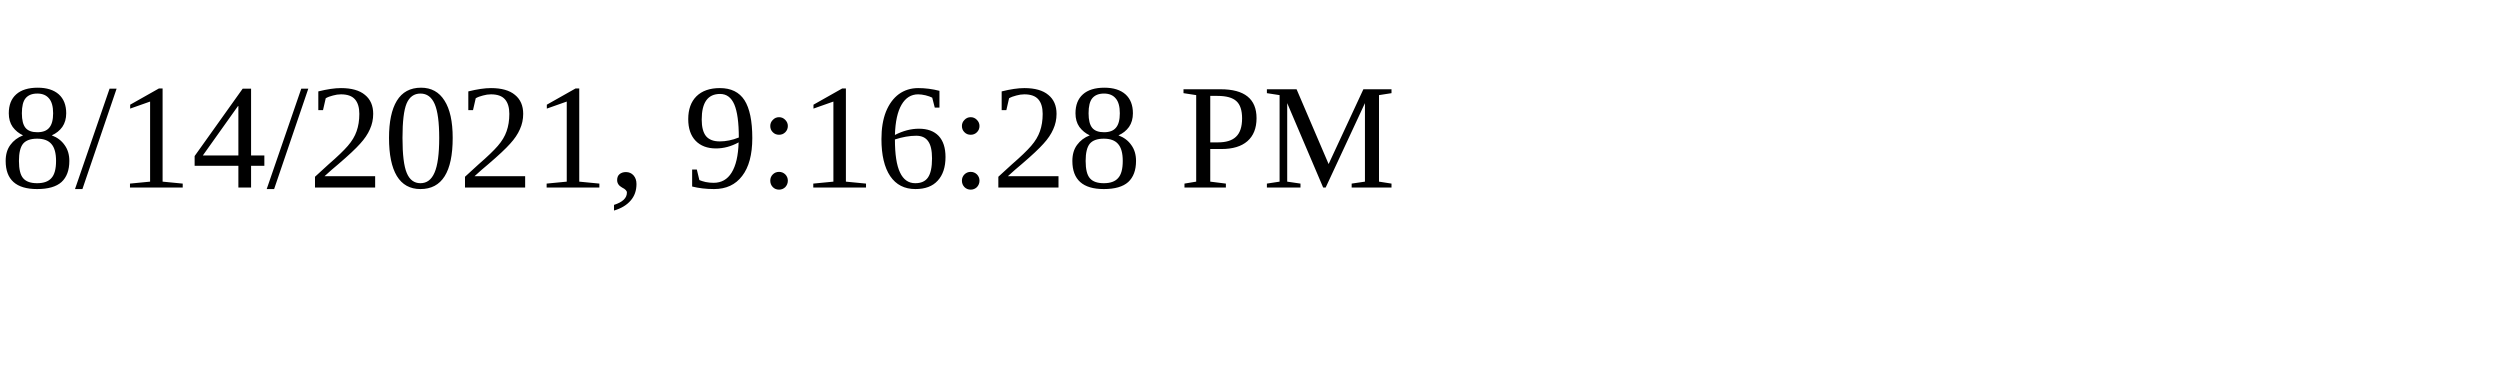
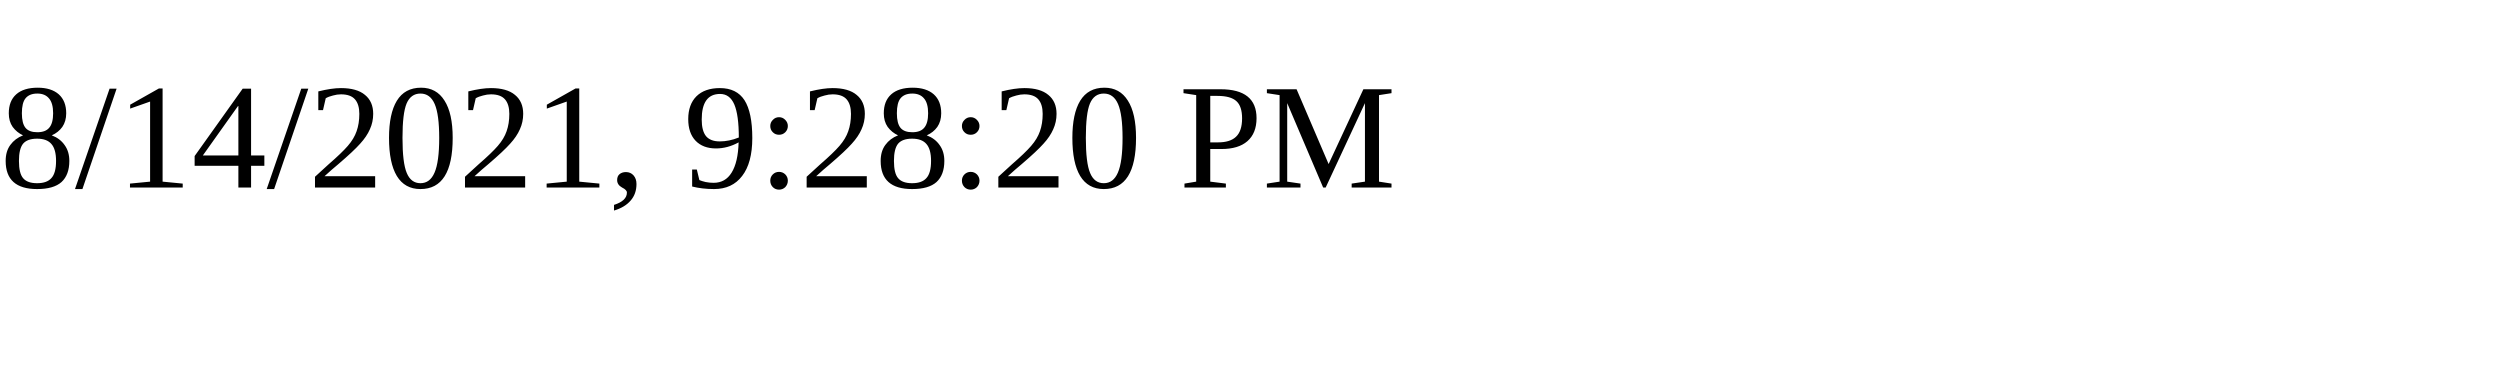
<svg xmlns="http://www.w3.org/2000/svg" height="30" width="200">
-   <text x="0" y="15">8/14/2021, 9:16:28 PM</text>
+   <text x="0" y="15">8/14/2021, 9:28:20 PM</text>
</svg>
